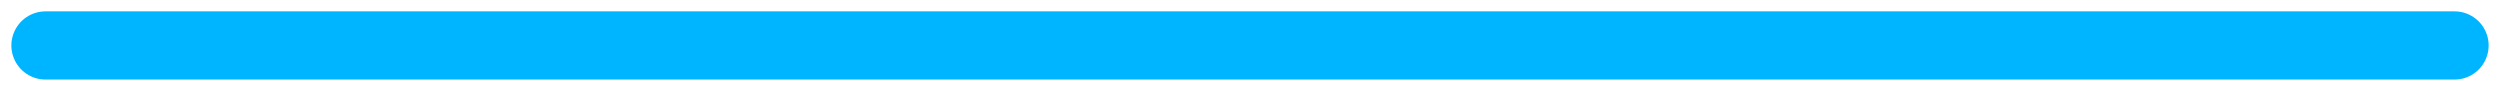
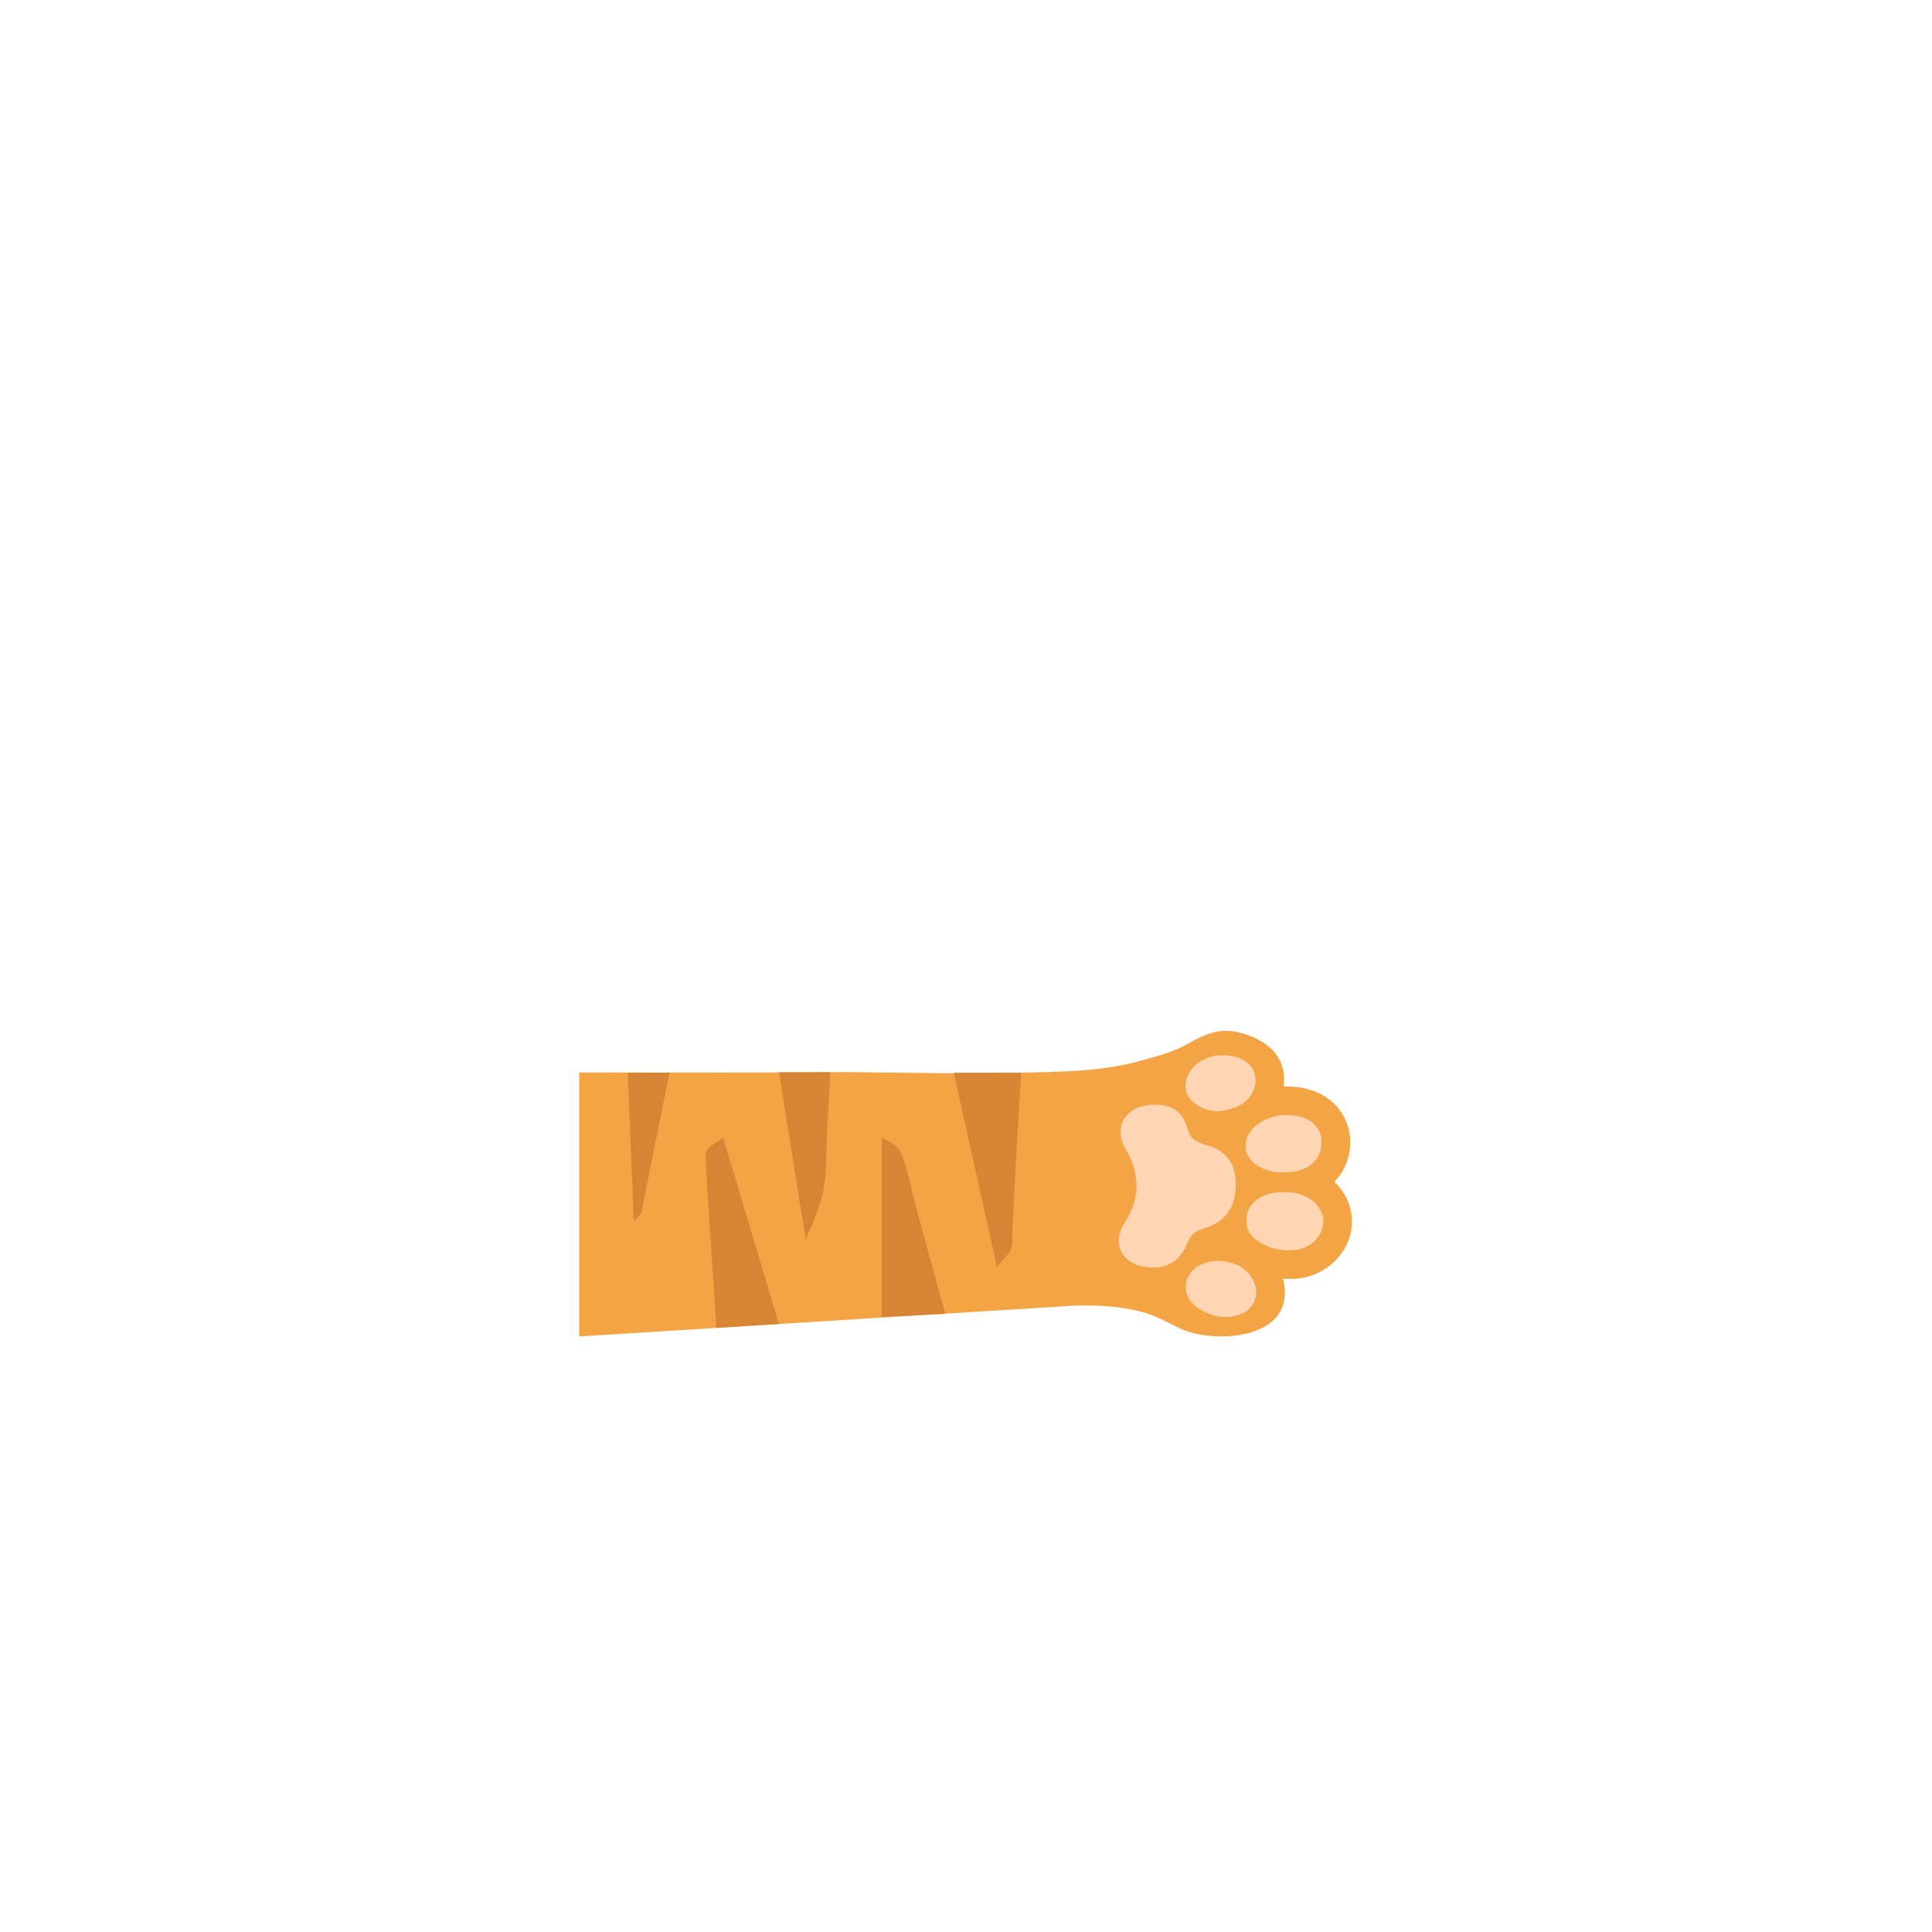
- <svg xmlns="http://www.w3.org/2000/svg" width="110" height="4" viewBox="0 0 110 4" fill="none">
-   <path d="M2 2H108" stroke="#00B5FF" stroke-width="3" stroke-linecap="round" />
+ <svg xmlns="http://www.w3.org/2000/svg" width="512" zoomAndPan="magnify" viewBox="0 0 384 384" height="512" preserveAspectRatio="xMidYMid meet" version="1.0">
+   <defs>
+     <clipPath id="14674b5f1a">
+       <path d="M 115.043 204.195 L 268.793 204.195 L 268.793 265.695 L 115.043 265.695 Z M 115.043 204.195 " clip-rule="nonzero" />
+     </clipPath>
+   </defs>
+   <g clip-path="url(#14674b5f1a)">
+     <path fill="#f3a444" d="M 115.117 213.164 L 115.117 265.621 C 115.117 265.621 213.5 259.508 213.512 259.508 C 217.898 259.363 222.469 259.594 226.723 260.688 C 229.754 261.473 231.797 262.707 234.609 264.066 C 236.734 265.09 240.09 265.711 243.484 265.609 C 249.367 265.43 255.383 263.086 255.383 256.895 C 255.383 255.973 255.242 255.055 255.004 254.152 C 255.82 254.211 256.652 254.215 257.496 254.16 C 262.855 253.797 267.371 250.02 268.477 244.984 C 268.637 244.273 268.719 243.539 268.719 242.805 C 268.719 239.816 267.426 236.98 265.219 234.891 C 267.359 232.68 268.527 229.688 268.348 226.375 C 268.098 221.613 264.676 217.621 259.836 216.441 C 258.238 216.051 256.664 215.895 255.129 215.949 C 255.176 215.539 255.234 215.137 255.234 214.723 C 255.234 214.164 255.188 213.598 255.102 213.047 C 254.395 208.625 250.496 206.34 246.527 205.273 C 242.531 204.195 239.5 205.512 236.062 207.48 C 233.316 209.051 230.281 209.84 227.27 210.688 C 218.969 213.031 211.328 212.988 202.961 213.215 C 193.832 213.461 184.605 213.27 175.473 213.168 C 164.242 213.043 170.371 213.102 159.141 213.148 C 149.309 213.191 139.473 213.188 129.637 213.176 C 124.898 213.168 120.152 213.145 115.414 213.164 C 115.316 213.164 115.215 213.164 115.117 213.164 Z M 256.613 242.805 C 255.965 242.836 255.359 242.789 254.789 242.648 C 254.926 242.645 255.062 242.645 255.215 242.648 L 255.387 242.652 L 255.555 242.645 C 255.91 242.633 256.246 242.676 256.613 242.805 Z M 256.613 242.805 " fill-opacity="1" fill-rule="nonzero" />
+   </g>
+   <path fill="#ffd6b3" d="M 245.625 235.316 C 245.633 240 243.547 242.93 238.969 244.281 C 237.406 244.746 236.594 245.523 236.047 246.938 C 234.84 250.055 232.66 252.023 228.875 251.926 C 223.312 251.777 220.645 247.449 223.57 242.969 C 226.297 238.797 226.543 234.555 224.637 230.102 C 224.383 229.504 224.035 228.938 223.703 228.367 C 221.164 224.012 223.641 219.855 228.941 219.586 C 232.633 219.398 235.02 220.746 235.965 224.184 C 236.535 226.246 237.629 227.023 239.668 227.562 C 243.734 228.621 245.621 231.301 245.625 235.316 Z M 245.625 235.316 " fill-opacity="1" fill-rule="evenodd" />
+   <path fill="#ffd6b3" d="M 255.348 236.957 C 257.004 236.895 258.539 237.289 259.969 238.059 C 262.199 239.266 263.395 241.602 262.922 243.758 C 262.359 246.316 260.004 248.281 257.113 248.477 C 254.988 248.621 252.938 248.254 251.035 247.285 C 248.422 245.957 247.449 244.25 247.824 241.586 C 248.109 239.527 249.93 237.852 252.438 237.234 C 253.402 237 254.367 236.934 255.348 236.957 Z M 255.348 236.957 " fill-opacity="1" fill-rule="evenodd" />
+   <path fill="#ffd6b3" d="M 255.152 232.977 C 253.426 233.148 251.758 232.707 250.203 231.84 C 246.609 229.844 246.684 225.504 250.41 223.152 C 252.875 221.59 255.648 221.277 258.484 221.973 C 260.965 222.578 262.547 224.461 262.664 226.672 C 262.805 229.344 261.359 231.488 258.754 232.473 C 257.621 232.898 256.445 233.035 255.152 232.977 Z M 255.152 232.977 " fill-opacity="1" fill-rule="evenodd" />
+   <path fill="#ffd6b3" d="M 242.719 209.734 C 246.586 209.707 249.066 211.375 249.48 213.945 C 249.918 216.684 247.992 219.41 244.898 220.332 C 243.492 220.746 242.066 221.02 240.555 220.703 C 238.07 220.188 235.973 218.461 235.672 216.562 C 235.336 214.473 236.645 212.047 238.777 210.832 C 240.141 210.059 241.641 209.777 242.719 209.734 Z M 242.719 209.734 " fill-opacity="1" fill-rule="evenodd" />
+   <path fill="#ffd6b3" d="M 242.434 250.609 C 245.039 250.82 247.812 251.691 249.195 254.723 C 250.512 257.613 249.109 260.52 245.961 261.418 C 243.145 262.219 240.516 261.551 238.191 260.023 C 235.953 258.547 235.227 256.375 235.953 254.27 C 236.723 252.047 239.043 250.609 242.434 250.609 Z M 242.434 250.609 " fill-opacity="1" fill-rule="evenodd" />
+   <path fill="#d88435" d="M 202.961 213.215 C 202.449 222.07 201.855 230.926 201.453 239.789 C 201.387 241.223 201.32 242.652 201.223 244.086 C 201.109 245.82 201.484 247.41 200.594 248.957 C 200.266 249.52 198.074 251.508 198.203 252.09 C 198.199 252.078 189.578 213.215 189.578 213.215 Z M 202.961 213.215 " fill-opacity="1" fill-rule="nonzero" />
+   <path fill="#d88435" d="M 187.871 261.105 C 185.828 253.648 183.734 246.211 181.758 238.738 C 180.945 235.664 180.387 232.23 179.156 229.305 C 178.457 227.645 176.715 226.941 175.266 226.039 L 175.266 261.754 Z M 187.871 261.105 " fill-opacity="1" fill-rule="nonzero" />
+   <path fill="#d88435" d="M 165.035 213.113 C 164.84 216.473 164.707 219.84 164.469 223.195 C 164.137 227.965 164.531 232.828 163.449 237.523 C 163 239.457 162.234 241.293 161.551 243.152 C 161.258 243.957 160.082 245.891 160.223 246.762 L 154.824 213.113 Z M 165.035 213.113 " fill-opacity="1" fill-rule="nonzero" />
+   <path fill="#d88435" d="M 154.824 263.152 C 154.824 263.152 143.785 226.301 143.707 226.039 C 143.77 226.238 141.488 227.562 141.246 227.785 C 140.438 228.527 140.18 228.934 140.238 230.113 C 140.777 240.516 141.562 250.906 142.219 261.301 C 142.227 261.406 142.359 263.922 142.387 263.922 Z M 154.824 263.152 " fill-opacity="1" fill-rule="nonzero" />
+   <path fill="#d88435" d="M 133.078 213.215 L 127.402 241.207 L 125.984 242.73 L 124.77 213.215 Z M 133.078 213.215 " fill-opacity="1" fill-rule="nonzero" />
</svg>
